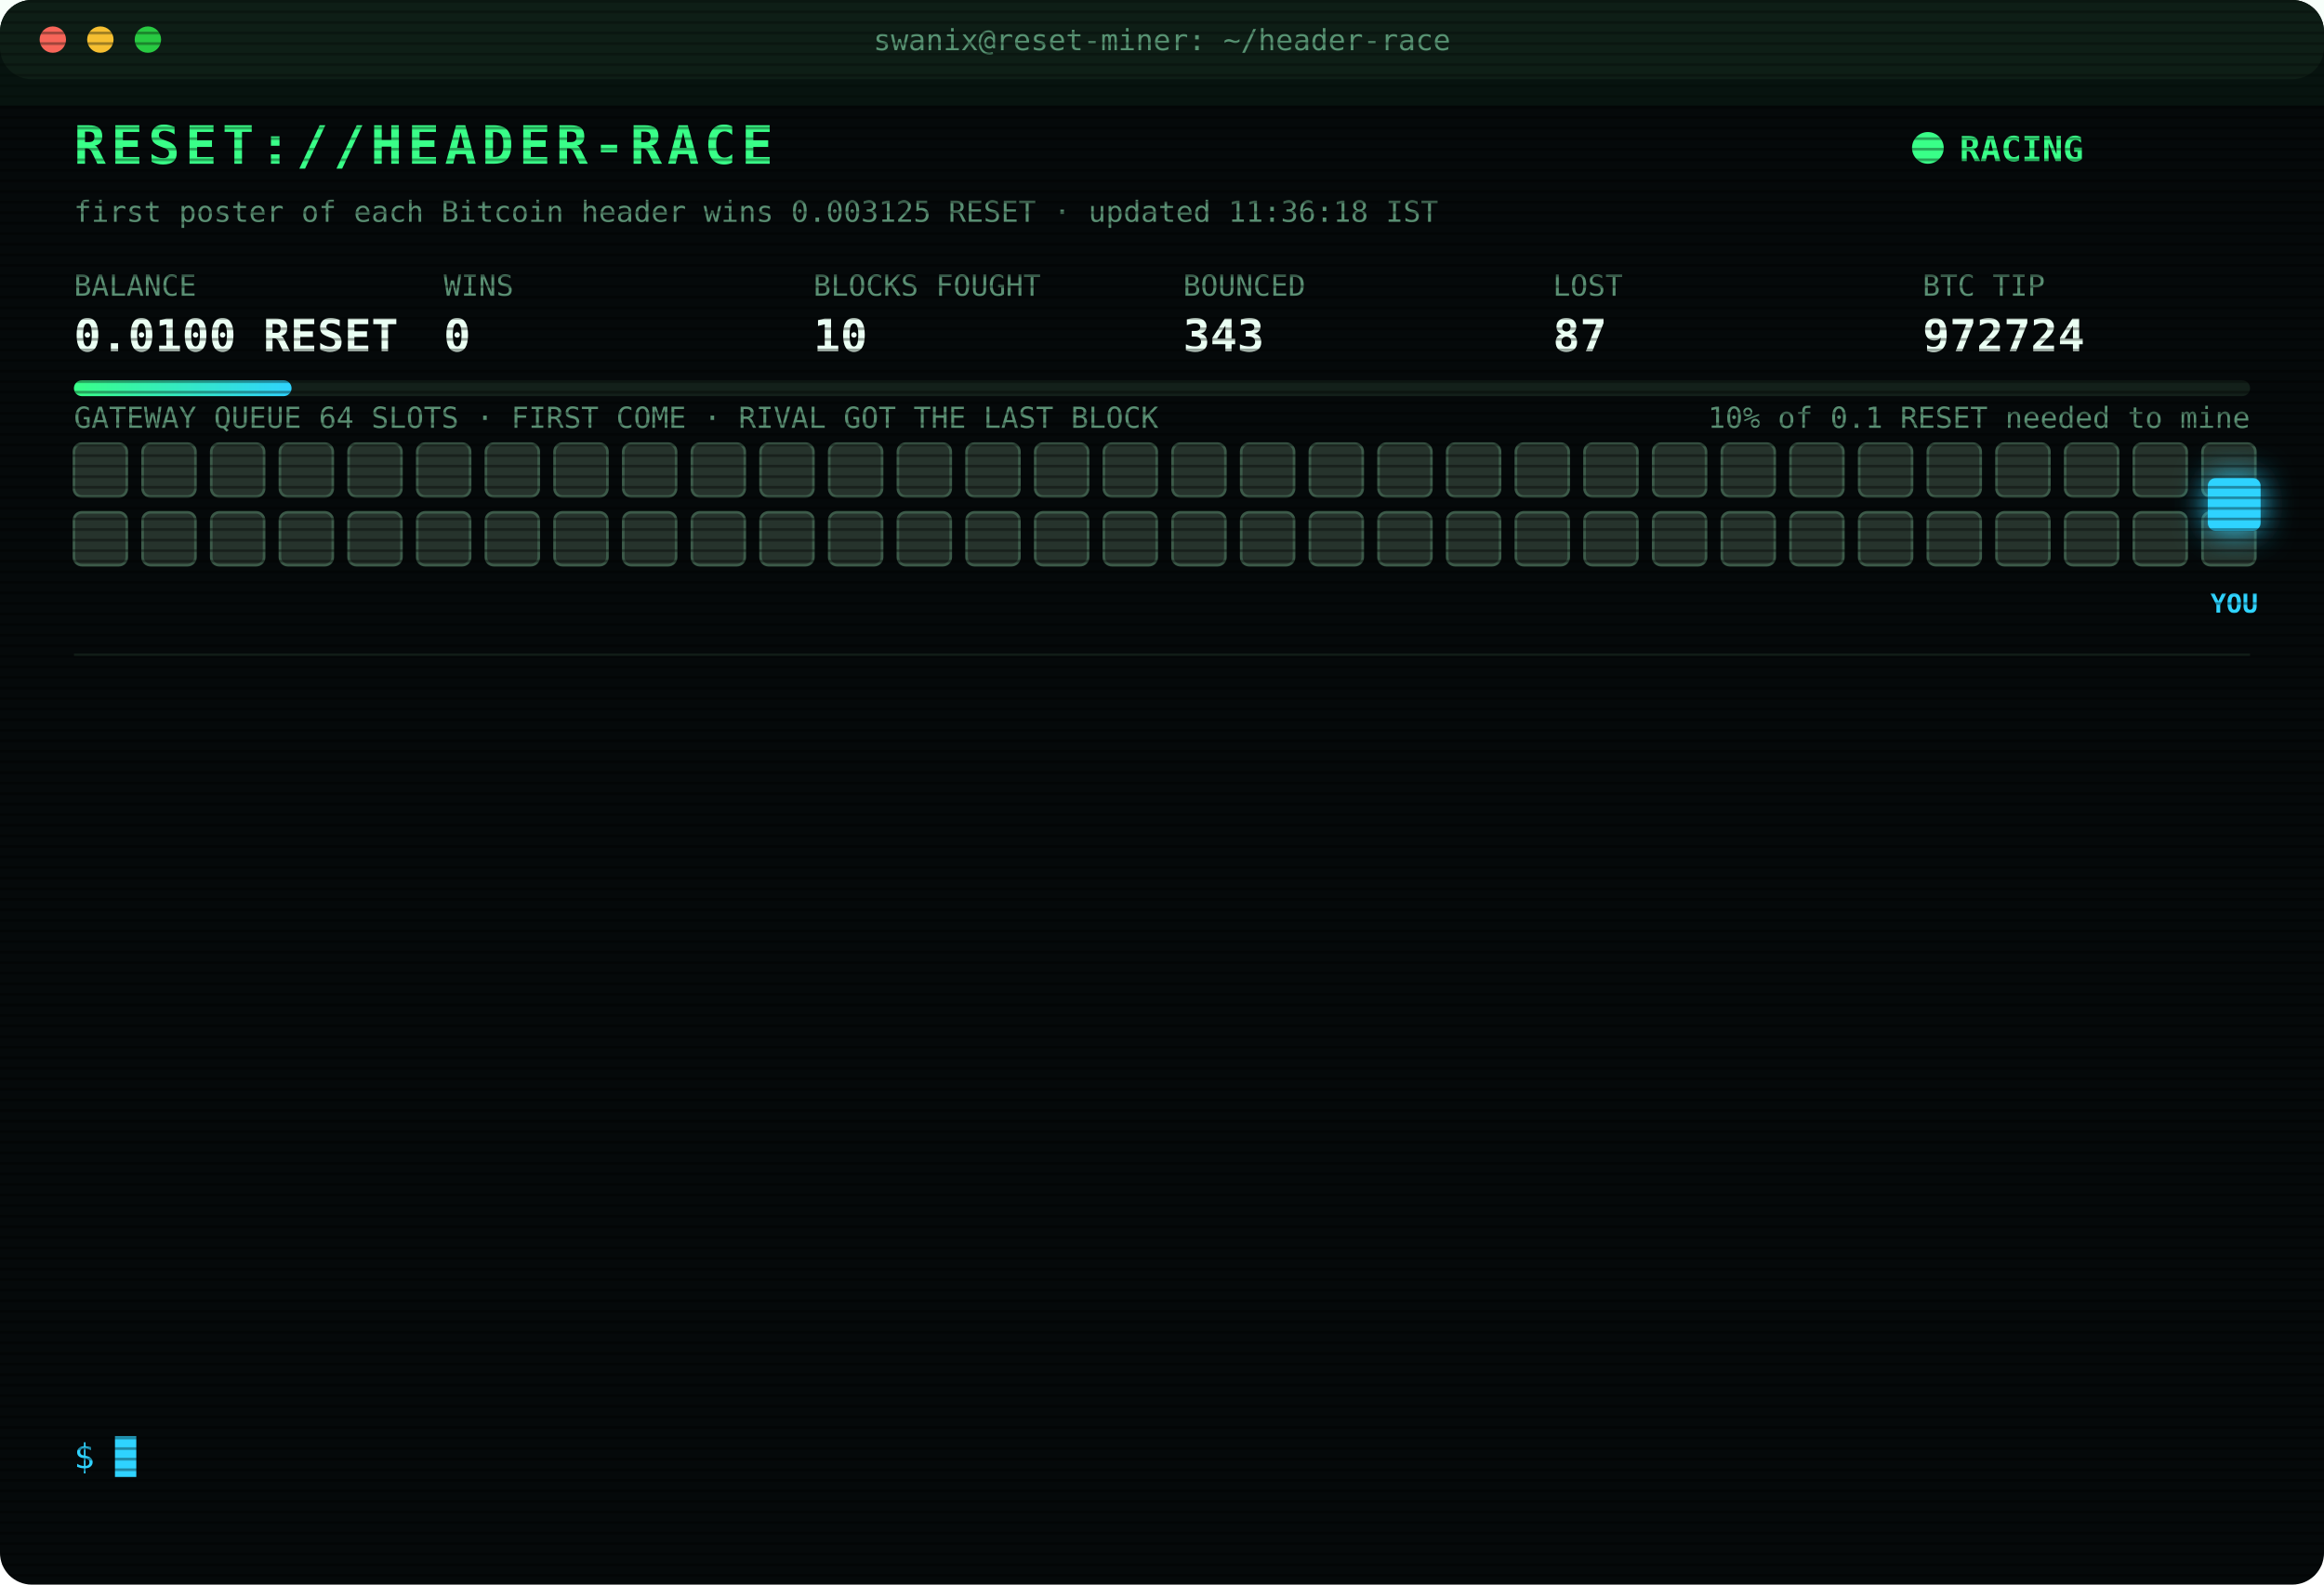
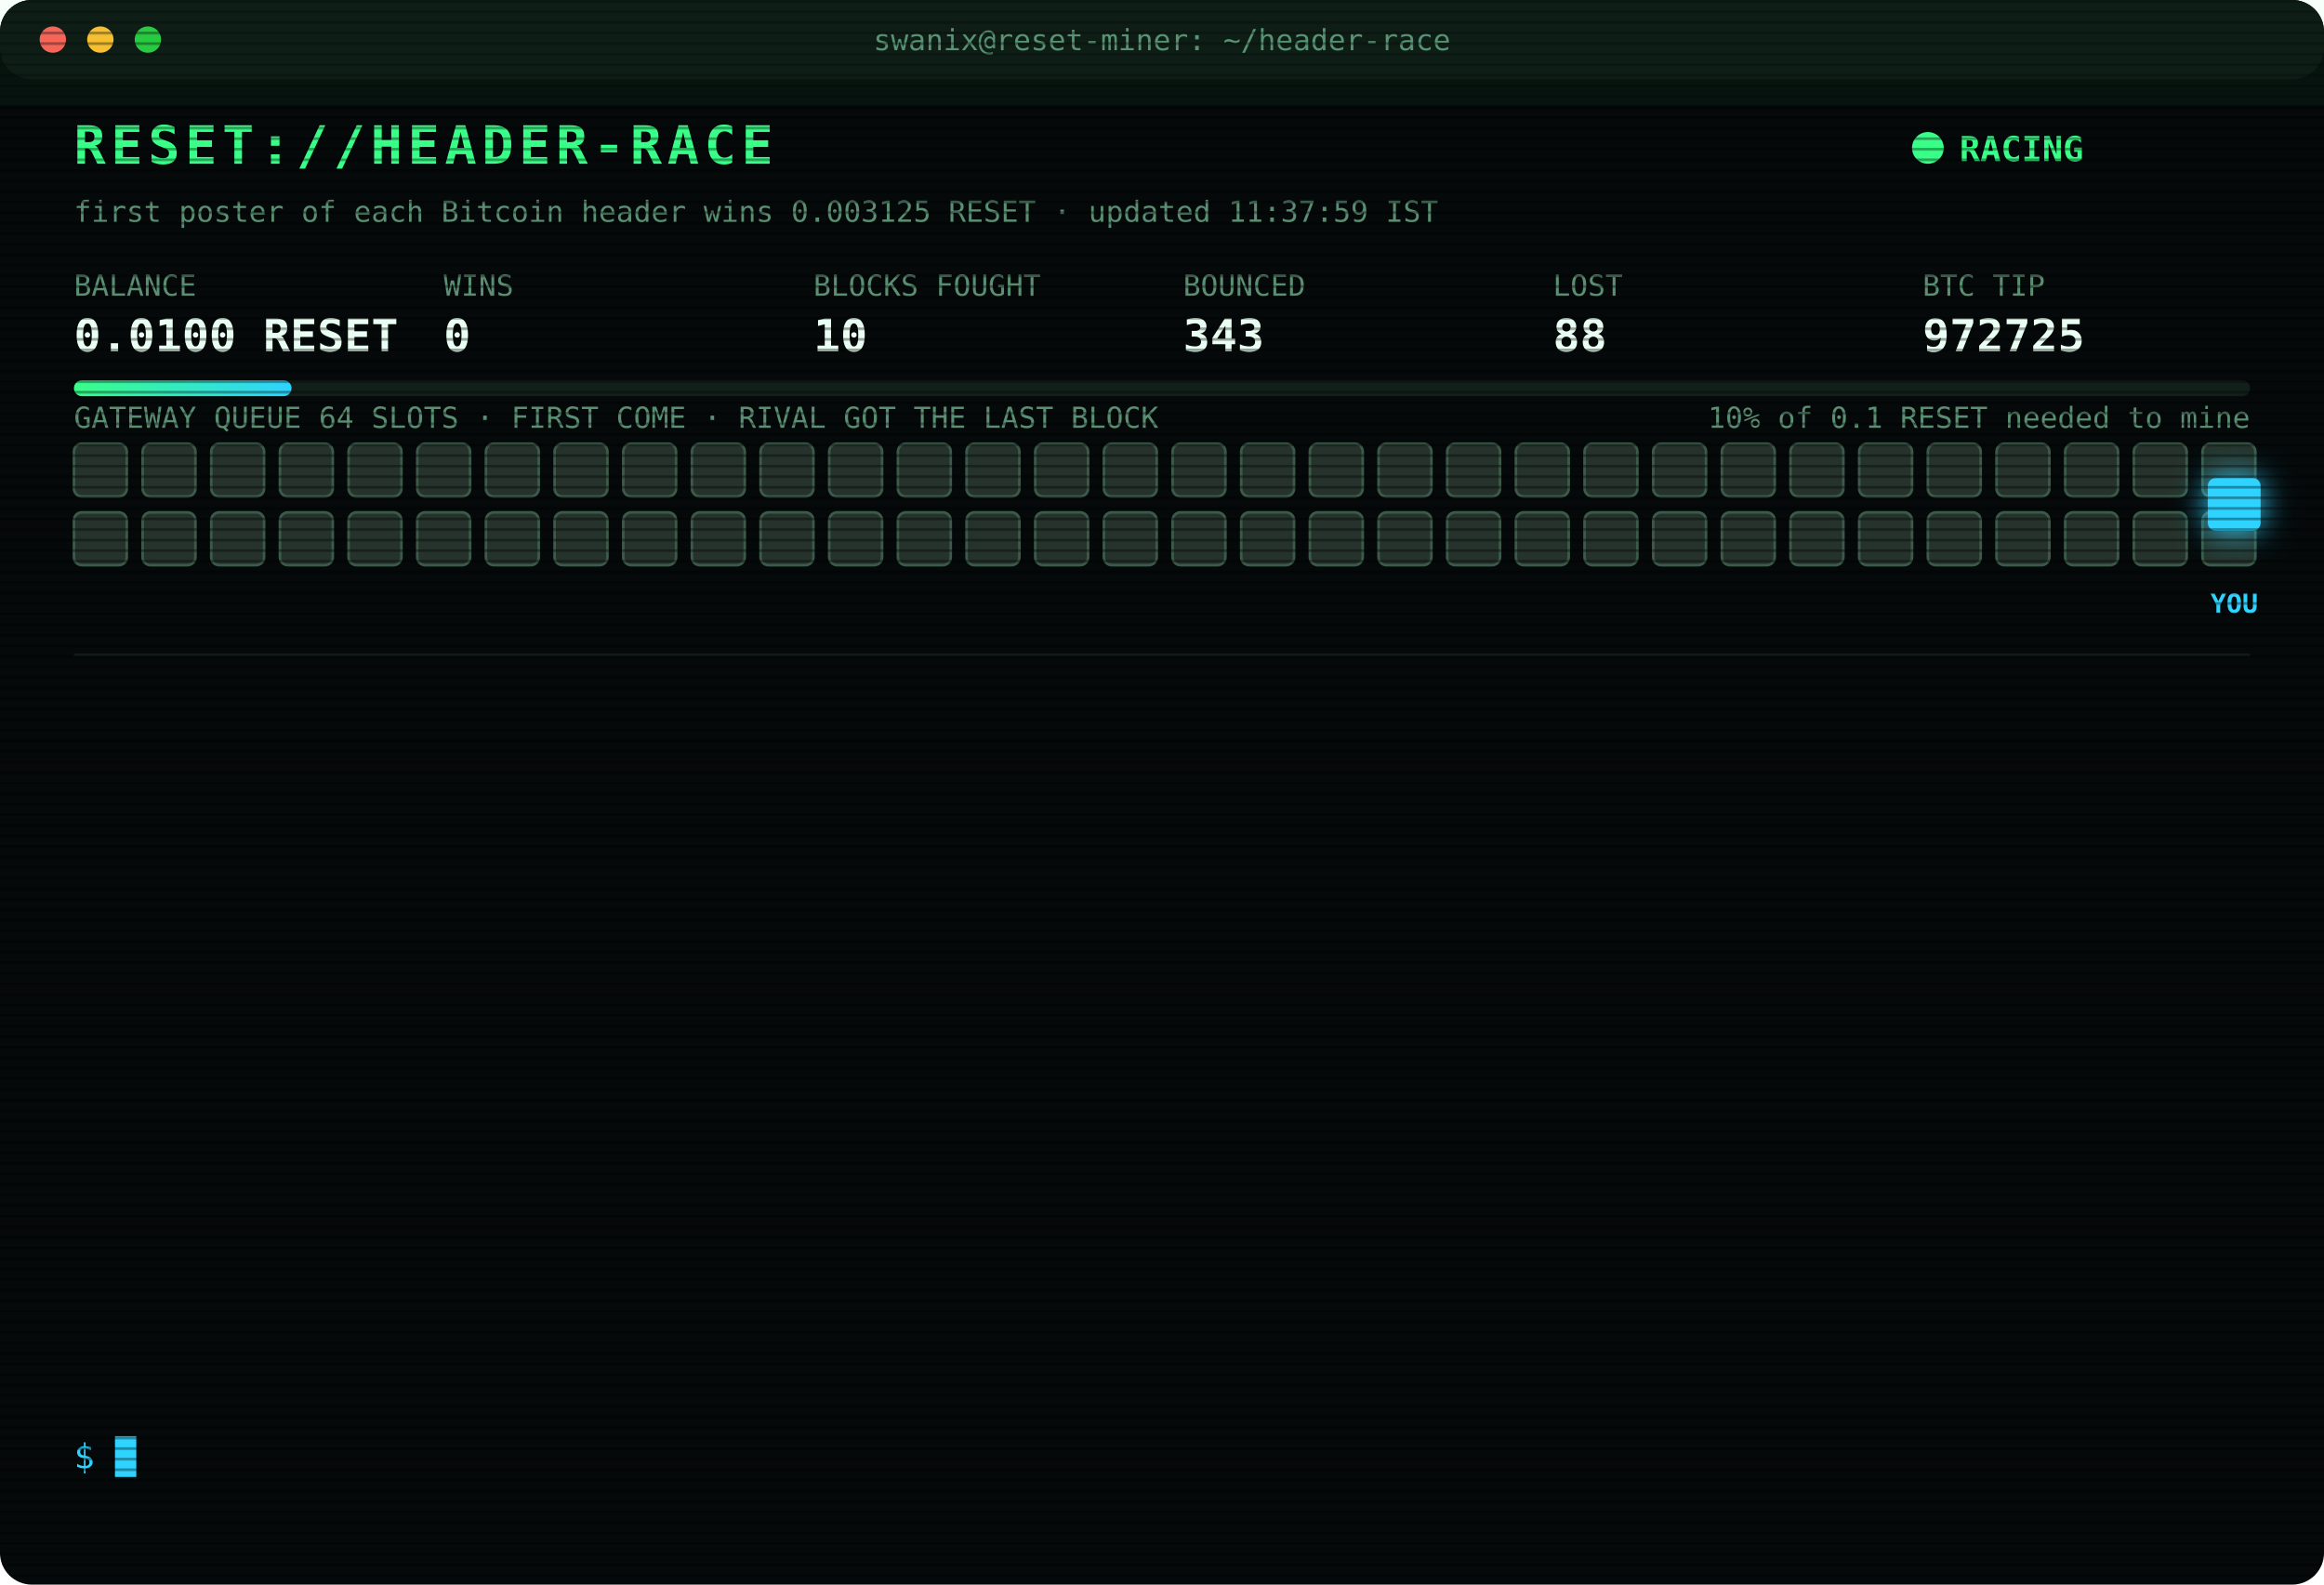
<svg xmlns="http://www.w3.org/2000/svg" width="880" height="600" viewBox="0 0 880 600" font-family="ui-monospace,SFMono-Regular,Menlo,Consolas,monospace">
  <style>
text{font-size:13px;fill:#7CFFB2}
.title{font-size:20px;font-weight:700;fill:#39FF88;letter-spacing:2px;animation:glitch 3s infinite steps(1)}
.sub{fill:#2fd3ff}.k{fill:#5a8f73;font-size:11px}.v{font-size:17px;font-weight:700;fill:#eafff3}
.ts{fill:#3f6b56}.boot{fill:#2fd3ff}.dim{fill:#5a8f73}.bad{fill:#ff4d6d}.warn{fill:#ffd23f}.mag{fill:#ff5cf0}.win{fill:#39FF88;font-weight:700}
.tag{font-size:10px;fill:#2fd3ff;font-weight:700}
.rival{fill:#26332c;stroke:#3c5a49;animation:jam 1.2s infinite alternate}
.idle{fill:#141c18;stroke:#22302a;animation:breathe 4s infinite}
.me{fill:#2fd3ff;filter:drop-shadow(0 0 6px #2fd3ff)}
.hover{animation:nudge 1.1s infinite ease-in-out}.bounce{animation:kick 1.4s infinite}
.ln{opacity:0;animation:in .4s forwards}
.cur{animation:blink 1s infinite steps(1)}
.scan{animation:scan 6s infinite linear}
.led{animation:blink 1.4s infinite}
@keyframes in{from{opacity:0;transform:translateX(-6px)}to{opacity:1;transform:none}}
@keyframes blink{50%{opacity:0}}
@keyframes jam{to{fill:#33463b}}
@keyframes breathe{50%{opacity:.4}}
@keyframes nudge{50%{transform:translateX(-10px)}}
@keyframes kick{0%,100%{transform:none}30%{transform:translateX(-14px)}55%{transform:translateX(10px) translateY(-6px)}}
@keyframes glitch{0%,92%{transform:none}93%{transform:translateX(2px);fill:#ff4d6d}95%{transform:translateX(-2px);fill:#2fd3ff}97%{transform:none}}
@keyframes scan{from{transform:translateY(-40px)}to{transform:translateY(600px)}}
</style>
  <defs>
    <pattern id="sl" width="4" height="4" patternUnits="userSpaceOnUse">
      <rect width="4" height="1" fill="#000" opacity=".35" />
    </pattern>
    <linearGradient id="bar">
      <stop offset="0" stop-color="#39FF88" />
      <stop offset="1" stop-color="#2fd3ff" />
    </linearGradient>
  </defs>
  <rect width="880" height="600" rx="12" fill="#05090a" />
  <rect width="880" height="30" rx="12" fill="#0d1512" />
  <circle cx="20" cy="15" r="5" fill="#ff5f57" />
  <circle cx="38" cy="15" r="5" fill="#febc2e" />
  <circle cx="56" cy="15" r="5" fill="#28c840" />
  <text x="440" y="19" text-anchor="middle" class="k">swanix@reset-miner: ~/header-race</text>
  <text x="28" y="62" class="title">RESET://HEADER-RACE</text>
  <circle class="led" cx="730" cy="56" r="6" fill="#39FF88" />
  <text x="742" y="61" class="win">RACING</text>
-   <text x="28" y="84" class="k">first poster of each Bitcoin header wins 0.003125 RESET · updated 11:36:18 IST</text>
+   <text x="28" y="84" class="k">first poster of each Bitcoin header wins 0.003125 RESET · updated 11:37:59 IST</text>
  <text x="28" y="112" class="k">BALANCE</text>
  <text x="28" y="133" class="v">0.0100 RESET</text>
  <text x="168" y="112" class="k">WINS</text>
  <text x="168" y="133" class="v">0</text>
  <text x="308" y="112" class="k">BLOCKS FOUGHT</text>
  <text x="308" y="133" class="v">10</text>
  <text x="448" y="112" class="k">BOUNCED</text>
  <text x="448" y="133" class="v">343</text>
  <text x="588" y="112" class="k">LOST</text>
-   <text x="588" y="133" class="v">87</text>
+   <text x="588" y="133" class="v">88</text>
  <text x="728" y="112" class="k">BTC TIP</text>
-   <text x="728" y="133" class="v">972724</text>
+   <text x="728" y="133" class="v">972725</text>
  <rect x="28" y="144" width="824" height="6" rx="3" fill="#13201a" />
  <rect x="28" y="144" width="82.4" height="6" rx="3" fill="url(#bar)" />
  <text x="852" y="162" text-anchor="end" class="k">10% of 0.1 RESET needed to mine</text>
  <text x="28" y="162" class="k">GATEWAY QUEUE 64 SLOTS · FIRST COME · RIVAL GOT THE LAST BLOCK</text>
  <rect class="rival" x="28" y="168" width="20" height="20" rx="3" style="animation-delay:0.00s" />
  <rect class="rival" x="54" y="168" width="20" height="20" rx="3" style="animation-delay:0.05s" />
  <rect class="rival" x="80" y="168" width="20" height="20" rx="3" style="animation-delay:0.10s" />
  <rect class="rival" x="106" y="168" width="20" height="20" rx="3" style="animation-delay:0.15s" />
  <rect class="rival" x="132" y="168" width="20" height="20" rx="3" style="animation-delay:0.20s" />
  <rect class="rival" x="158" y="168" width="20" height="20" rx="3" style="animation-delay:0.25s" />
  <rect class="rival" x="184" y="168" width="20" height="20" rx="3" style="animation-delay:0.30s" />
  <rect class="rival" x="210" y="168" width="20" height="20" rx="3" style="animation-delay:0.35s" />
  <rect class="rival" x="236" y="168" width="20" height="20" rx="3" style="animation-delay:0.40s" />
  <rect class="rival" x="262" y="168" width="20" height="20" rx="3" style="animation-delay:0.45s" />
  <rect class="rival" x="288" y="168" width="20" height="20" rx="3" style="animation-delay:0.50s" />
  <rect class="rival" x="314" y="168" width="20" height="20" rx="3" style="animation-delay:0.55s" />
  <rect class="rival" x="340" y="168" width="20" height="20" rx="3" style="animation-delay:0.60s" />
  <rect class="rival" x="366" y="168" width="20" height="20" rx="3" style="animation-delay:0.65s" />
  <rect class="rival" x="392" y="168" width="20" height="20" rx="3" style="animation-delay:0.70s" />
  <rect class="rival" x="418" y="168" width="20" height="20" rx="3" style="animation-delay:0.75s" />
  <rect class="rival" x="444" y="168" width="20" height="20" rx="3" style="animation-delay:0.80s" />
  <rect class="rival" x="470" y="168" width="20" height="20" rx="3" style="animation-delay:0.85s" />
  <rect class="rival" x="496" y="168" width="20" height="20" rx="3" style="animation-delay:0.90s" />
  <rect class="rival" x="522" y="168" width="20" height="20" rx="3" style="animation-delay:0.95s" />
  <rect class="rival" x="548" y="168" width="20" height="20" rx="3" style="animation-delay:1.00s" />
  <rect class="rival" x="574" y="168" width="20" height="20" rx="3" style="animation-delay:1.05s" />
  <rect class="rival" x="600" y="168" width="20" height="20" rx="3" style="animation-delay:1.10s" />
  <rect class="rival" x="626" y="168" width="20" height="20" rx="3" style="animation-delay:1.15s" />
  <rect class="rival" x="652" y="168" width="20" height="20" rx="3" style="animation-delay:1.20s" />
  <rect class="rival" x="678" y="168" width="20" height="20" rx="3" style="animation-delay:1.25s" />
  <rect class="rival" x="704" y="168" width="20" height="20" rx="3" style="animation-delay:1.30s" />
  <rect class="rival" x="730" y="168" width="20" height="20" rx="3" style="animation-delay:1.35s" />
  <rect class="rival" x="756" y="168" width="20" height="20" rx="3" style="animation-delay:1.40s" />
  <rect class="rival" x="782" y="168" width="20" height="20" rx="3" style="animation-delay:1.45s" />
  <rect class="rival" x="808" y="168" width="20" height="20" rx="3" style="animation-delay:1.50s" />
  <rect class="rival" x="834" y="168" width="20" height="20" rx="3" style="animation-delay:1.55s" />
  <rect class="rival" x="28" y="194" width="20" height="20" rx="3" style="animation-delay:1.60s" />
  <rect class="rival" x="54" y="194" width="20" height="20" rx="3" style="animation-delay:1.65s" />
  <rect class="rival" x="80" y="194" width="20" height="20" rx="3" style="animation-delay:1.70s" />
  <rect class="rival" x="106" y="194" width="20" height="20" rx="3" style="animation-delay:1.75s" />
  <rect class="rival" x="132" y="194" width="20" height="20" rx="3" style="animation-delay:1.80s" />
  <rect class="rival" x="158" y="194" width="20" height="20" rx="3" style="animation-delay:1.85s" />
  <rect class="rival" x="184" y="194" width="20" height="20" rx="3" style="animation-delay:1.90s" />
  <rect class="rival" x="210" y="194" width="20" height="20" rx="3" style="animation-delay:1.95s" />
  <rect class="rival" x="236" y="194" width="20" height="20" rx="3" style="animation-delay:2.00s" />
  <rect class="rival" x="262" y="194" width="20" height="20" rx="3" style="animation-delay:2.05s" />
  <rect class="rival" x="288" y="194" width="20" height="20" rx="3" style="animation-delay:2.10s" />
  <rect class="rival" x="314" y="194" width="20" height="20" rx="3" style="animation-delay:2.15s" />
  <rect class="rival" x="340" y="194" width="20" height="20" rx="3" style="animation-delay:2.20s" />
  <rect class="rival" x="366" y="194" width="20" height="20" rx="3" style="animation-delay:2.25s" />
  <rect class="rival" x="392" y="194" width="20" height="20" rx="3" style="animation-delay:2.30s" />
  <rect class="rival" x="418" y="194" width="20" height="20" rx="3" style="animation-delay:2.35s" />
  <rect class="rival" x="444" y="194" width="20" height="20" rx="3" style="animation-delay:2.40s" />
  <rect class="rival" x="470" y="194" width="20" height="20" rx="3" style="animation-delay:2.45s" />
  <rect class="rival" x="496" y="194" width="20" height="20" rx="3" style="animation-delay:2.50s" />
  <rect class="rival" x="522" y="194" width="20" height="20" rx="3" style="animation-delay:2.55s" />
  <rect class="rival" x="548" y="194" width="20" height="20" rx="3" style="animation-delay:2.60s" />
  <rect class="rival" x="574" y="194" width="20" height="20" rx="3" style="animation-delay:2.65s" />
  <rect class="rival" x="600" y="194" width="20" height="20" rx="3" style="animation-delay:2.70s" />
  <rect class="rival" x="626" y="194" width="20" height="20" rx="3" style="animation-delay:2.75s" />
  <rect class="rival" x="652" y="194" width="20" height="20" rx="3" style="animation-delay:2.80s" />
  <rect class="rival" x="678" y="194" width="20" height="20" rx="3" style="animation-delay:2.85s" />
  <rect class="rival" x="704" y="194" width="20" height="20" rx="3" style="animation-delay:2.90s" />
  <rect class="rival" x="730" y="194" width="20" height="20" rx="3" style="animation-delay:2.95s" />
  <rect class="rival" x="756" y="194" width="20" height="20" rx="3" style="animation-delay:3.00s" />
  <rect class="rival" x="782" y="194" width="20" height="20" rx="3" style="animation-delay:3.05s" />
  <rect class="rival" x="808" y="194" width="20" height="20" rx="3" style="animation-delay:3.10s" />
  <rect class="rival" x="834" y="194" width="20" height="20" rx="3" style="animation-delay:3.15s" />
  <g class="hover">
    <rect class="me" x="836" y="181" width="20" height="20" rx="3" />
    <text class="tag" x="846" y="232" text-anchor="middle">YOU</text>
  </g>
  <line x1="28" x2="852" y1="248" y2="248" stroke="#13201a" />
  <g class="ln" style="animation-delay:0.40s">
-     <text x="28" y="270" class="ts">10:16:56</text>
-     <text x="104" y="270" class="bad">[LOST] #972712 taken by a rival miner</text>
+     <text x="28" y="270" class="ts">10:17:26</text>
+     <text x="104" y="270" class="bad">[LOST] #972713 taken by a rival miner</text>
  </g>
  <g class="ln" style="animation-delay:0.65s">
-     <text x="28" y="292" class="ts">10:17:26</text>
-     <text x="104" y="292" class="bad">[LOST] #972713 taken by a rival miner</text>
+     <text x="28" y="292" class="ts">10:24:36</text>
+     <text x="104" y="292" class="bad">[LOST] #972714 taken by a rival miner</text>
  </g>
  <g class="ln" style="animation-delay:0.90s">
-     <text x="28" y="314" class="ts">10:24:36</text>
-     <text x="104" y="314" class="bad">[LOST] #972714 taken by a rival miner</text>
+     <text x="28" y="314" class="ts">10:46:37</text>
+     <text x="104" y="314" class="bad">[LOST] #972715 taken by a rival miner</text>
  </g>
  <g class="ln" style="animation-delay:1.15s">
-     <text x="28" y="336" class="ts">10:46:37</text>
-     <text x="104" y="336" class="bad">[LOST] #972715 taken by a rival miner</text>
+     <text x="28" y="336" class="ts">10:54:28</text>
+     <text x="104" y="336" class="bad">[LOST] #972716 taken by a rival miner</text>
  </g>
  <g class="ln" style="animation-delay:1.40s">
-     <text x="28" y="358" class="ts">10:54:28</text>
-     <text x="104" y="358" class="bad">[LOST] #972716 taken by a rival miner</text>
+     <text x="28" y="358" class="ts">10:54:38</text>
+     <text x="104" y="358" class="bad">[LOST] #972717 taken by a rival miner</text>
  </g>
  <g class="ln" style="animation-delay:1.65s">
-     <text x="28" y="380" class="ts">10:54:38</text>
-     <text x="104" y="380" class="bad">[LOST] #972717 taken by a rival miner</text>
+     <text x="28" y="380" class="ts">10:59:46</text>
+     <text x="104" y="380" class="bad">[LOST] #972718 taken by a rival miner</text>
  </g>
  <g class="ln" style="animation-delay:1.90s">
-     <text x="28" y="402" class="ts">10:59:46</text>
-     <text x="104" y="402" class="bad">[LOST] #972718 taken by a rival miner</text>
+     <text x="28" y="402" class="ts">11:08:35</text>
+     <text x="104" y="402" class="bad">[LOST] #972719 taken by a rival miner</text>
  </g>
  <g class="ln" style="animation-delay:2.15s">
-     <text x="28" y="424" class="ts">11:08:35</text>
-     <text x="104" y="424" class="bad">[LOST] #972719 taken by a rival miner</text>
+     <text x="28" y="424" class="ts">11:09:58</text>
+     <text x="104" y="424" class="bad">[LOST] #972720 taken by a rival miner</text>
  </g>
  <g class="ln" style="animation-delay:2.40s">
-     <text x="28" y="446" class="ts">11:09:58</text>
-     <text x="104" y="446" class="bad">[LOST] #972720 taken by a rival miner</text>
+     <text x="28" y="446" class="ts">11:13:05</text>
+     <text x="104" y="446" class="bad">[LOST] #972721 taken by a rival miner</text>
  </g>
  <g class="ln" style="animation-delay:2.65s">
-     <text x="28" y="468" class="ts">11:13:05</text>
-     <text x="104" y="468" class="bad">[LOST] #972721 taken by a rival miner</text>
+     <text x="28" y="468" class="ts">11:15:18</text>
+     <text x="104" y="468" class="bad">[LOST] #972722 taken by a rival miner</text>
  </g>
  <g class="ln" style="animation-delay:2.90s">
-     <text x="28" y="490" class="ts">11:15:18</text>
-     <text x="104" y="490" class="bad">[LOST] #972722 taken by a rival miner</text>
+     <text x="28" y="490" class="ts">11:18:29</text>
+     <text x="104" y="490" class="bad">[LOST] #972723 taken by a rival miner</text>
  </g>
  <g class="ln" style="animation-delay:3.15s">
-     <text x="28" y="512" class="ts">11:18:29</text>
-     <text x="104" y="512" class="bad">[LOST] #972723 taken by a rival miner</text>
+     <text x="28" y="512" class="ts">11:36:18</text>
+     <text x="104" y="512" class="bad">[LOST] #972724 taken by a rival miner</text>
  </g>
  <g class="ln" style="animation-delay:3.40s">
-     <text x="28" y="534" class="ts">11:36:18</text>
-     <text x="104" y="534" class="bad">[LOST] #972724 taken by a rival miner</text>
+     <text x="28" y="534" class="ts">11:37:59</text>
+     <text x="104" y="534" class="bad">[LOST] #972725 taken by a rival miner</text>
  </g>
  <text x="28" y="556" class="sub">$ <tspan class="cur">█</tspan>
  </text>
  <rect width="880" height="600" rx="12" fill="url(#sl)" pointer-events="none" />
  <rect class="scan" width="880" height="40" fill="#39FF88" opacity=".04" />
</svg>
